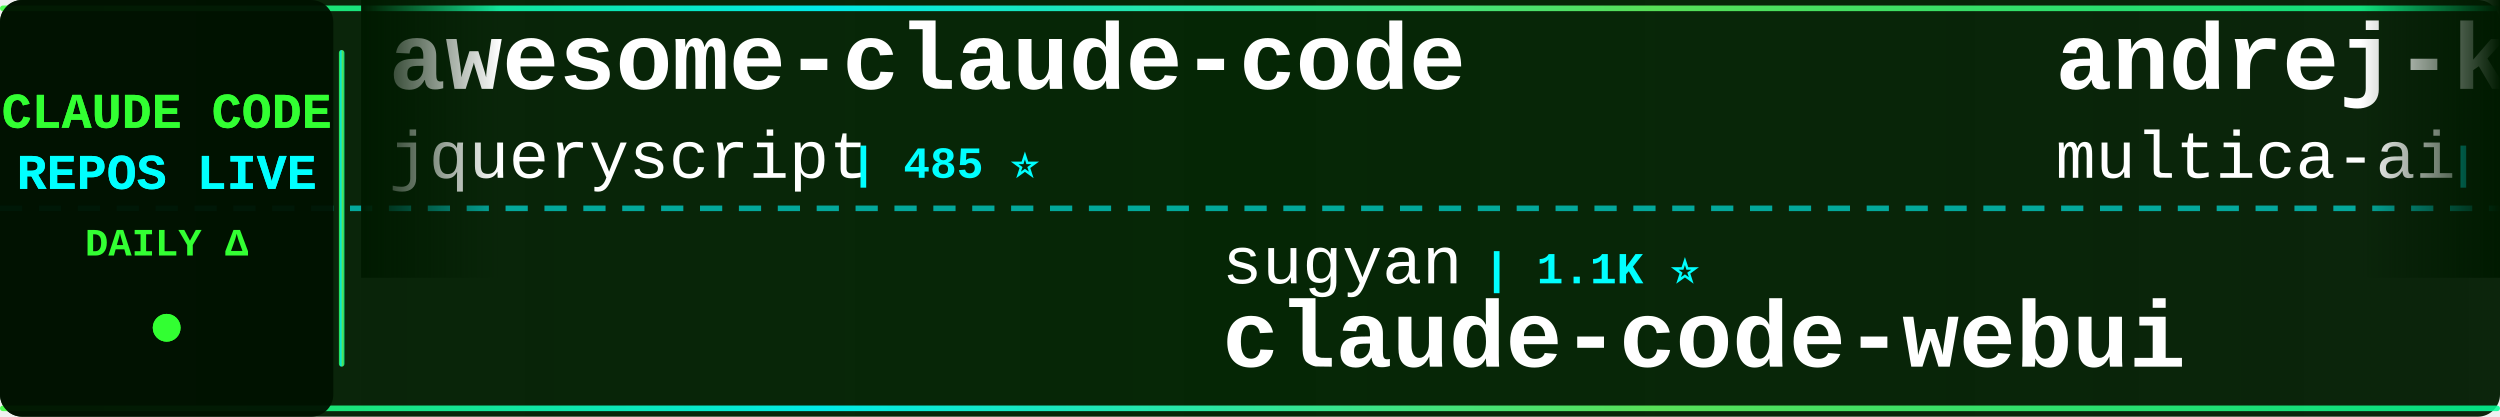
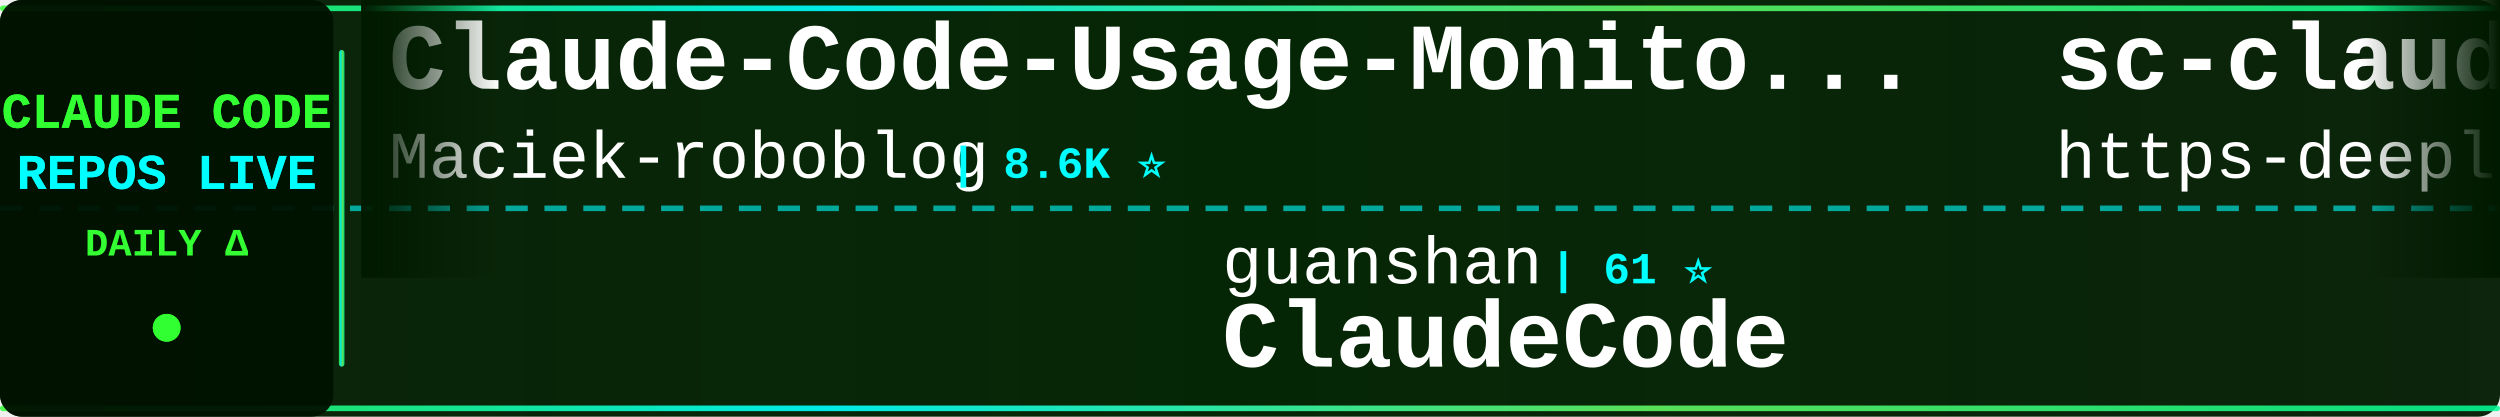
<svg xmlns="http://www.w3.org/2000/svg" width="900" height="150">
  <defs>
    <linearGradient id="tickerBg" x1="0%" y1="0%" x2="100%" y2="0%">
      <stop offset="0%" style="stop-color:#001a00;stop-opacity:0.95" />
      <stop offset="50%" style="stop-color:#002200;stop-opacity:0.98" />
      <stop offset="100%" style="stop-color:#001a00;stop-opacity:0.95" />
    </linearGradient>
    <linearGradient id="borderGrad" x1="0%" y1="0%" x2="100%" y2="0%">
      <stop offset="0%" style="stop-color:#33ff33;stop-opacity:0.85">
        <animate attributeName="stop-opacity" values="0.85;1;0.85" dur="2s" repeatCount="indefinite" />
      </stop>
      <stop offset="33%" style="stop-color:#00ffff;stop-opacity:0.9">
        <animate attributeName="stop-opacity" values="0.9;1;0.9" dur="2.2s" repeatCount="indefinite" />
      </stop>
      <stop offset="66%" style="stop-color:#66ff66;stop-opacity:0.85">
        <animate attributeName="stop-opacity" values="0.85;1;0.85" dur="1.8s" repeatCount="indefinite" />
      </stop>
      <stop offset="100%" style="stop-color:#00ff99;stop-opacity:0.85">
        <animate attributeName="stop-opacity" values="0.85;1;0.85" dur="2s" repeatCount="indefinite" />
      </stop>
    </linearGradient>
    <filter id="textGlow">
      <feGaussianBlur stdDeviation="0.1" result="coloredBlur" />
      <feMerge>
        <feMergeNode in="coloredBlur" />
        <feMergeNode in="SourceGraphic" />
      </feMerge>
    </filter>
    <filter id="metricGlow">
      <feGaussianBlur stdDeviation="0.2" result="coloredBlur" />
      <feMerge>
        <feMergeNode in="coloredBlur" />
        <feMergeNode in="SourceGraphic" />
      </feMerge>
    </filter>
    <linearGradient id="leftFade" x1="0%" y1="0%" x2="100%" y2="0%">
      <stop offset="0%" style="stop-color:#001a00;stop-opacity:1" />
      <stop offset="100%" style="stop-color:#001a00;stop-opacity:0" />
    </linearGradient>
    <linearGradient id="rightFade" x1="0%" y1="0%" x2="100%" y2="0%">
      <stop offset="0%" style="stop-color:#001a00;stop-opacity:0" />
      <stop offset="100%" style="stop-color:#001a00;stop-opacity:1" />
    </linearGradient>
  </defs>
  <rect width="900" height="150" fill="url(#tickerBg)" rx="8" />
  <rect x="0" y="2" width="900" height="2" fill="url(#borderGrad)" rx="1" />
  <rect x="0" y="146" width="900" height="2" fill="url(#borderGrad)" rx="1" />
  <line x1="0" y1="75" x2="900" y2="75" stroke="#00ffff" stroke-width="2" stroke-dasharray="8 6" opacity="0.6" />
  <rect x="0" y="0" width="120" height="150" fill="#001100" opacity="0.95" rx="8" />
  <text x="60" y="46" font-family="'Courier New', monospace" font-size="18" font-weight="bold" fill="#33ff33" text-anchor="middle" filter="url(#textGlow)">
    CLAUDE CODE
  </text>
  <text x="60" y="68" font-family="'Courier New', monospace" font-size="18" font-weight="bold" fill="#00ffff" text-anchor="middle" filter="url(#textGlow)">
    REPOS LIVE
  </text>
  <text x="60" y="92" font-family="'Courier New', monospace" font-size="14" font-weight="bold" fill="#33ff33" text-anchor="middle">
    DAILY Δ
  </text>
  <circle cx="60" cy="118" r="5" fill="#33ff33" filter="url(#metricGlow)">
    <animate attributeName="r" values="4;6;4" dur="1.5s" repeatCount="indefinite" />
    <animate attributeName="opacity" values="0.6;1;0.6" dur="1.5s" repeatCount="indefinite" />
  </circle>
  <rect x="122" y="18" width="2" height="114" fill="url(#borderGrad)" rx="1" />
  <clipPath id="tickerClip">
    <rect x="130" y="0" width="770" height="150" />
  </clipPath>
  <g clip-path="url(#tickerClip)">
    <g id="tickerItems">
      <animateTransform attributeName="transform" attributeType="XML" type="translate" from="0 0" to="-3000 0" dur="54s" repeatCount="indefinite" />
      <g transform="translate(0, 0)">
-         <text x="140" y="32" font-family="'Courier New', monospace" font-size="34" font-weight="bold" fill="#ffffff">awesome-claude-code</text>
-         <text x="140" y="64" font-family="'Courier New', monospace" font-size="24" font-weight="normal" fill="#ffffff" opacity="1.0">jqueryscript</text>
-         <text x="306" y="64" font-family="'Courier New', monospace" font-size="16" font-weight="bold" fill="#00ffff"> | 485 ⭐</text>
+         <text x="140" y="32" font-family="'Courier New', monospace" font-size="34" font-weight="bold" fill="#ffffff">Claude-Code-Usage-Monito...</text>
+         <text x="140" y="64" font-family="'Courier New', monospace" font-size="24" font-weight="normal" fill="#ffffff" opacity="1.0">Maciek-roboblog</text>
+         <text x="342" y="64" font-family="'Courier New', monospace" font-size="16" font-weight="bold" fill="#00ffff"> | 8.6K ⭐</text>
      </g>
      <g transform="translate(300, 0)">
-         <text x="140" y="102" font-family="'Courier New', monospace" font-size="24" font-weight="normal" fill="#ffffff" opacity="1.0">sugyan</text>
-         <text x="234" y="102" font-family="'Courier New', monospace" font-size="16" font-weight="bold" fill="#00ffff"> | 1.1K ⭐</text>
-         <text x="140" y="132" font-family="'Courier New', monospace" font-size="34" font-weight="bold" fill="#ffffff">claude-code-webui</text>
+         <text x="140" y="102" font-family="'Courier New', monospace" font-size="24" font-weight="normal" fill="#ffffff" opacity="1.0">guanshan</text>
+         <text x="258" y="102" font-family="'Courier New', monospace" font-size="16" font-weight="bold" fill="#00ffff"> | 61 ⭐</text>
+         <text x="140" y="132" font-family="'Courier New', monospace" font-size="34" font-weight="bold" fill="#ffffff">ClaudeCode</text>
      </g>
      <g transform="translate(600, 0)">
-         <text x="140" y="32" font-family="'Courier New', monospace" font-size="34" font-weight="bold" fill="#ffffff">andrej-karpathy-skills</text>
-         <text x="140" y="64" font-family="'Courier New', monospace" font-size="24" font-weight="normal" fill="#ffffff" opacity="1.0">multica-ai</text>
-         <text x="282" y="64" font-family="'Courier New', monospace" font-size="16" font-weight="bold" fill="#00ffff"> | 198.7K ⭐ +32</text>
+         <text x="140" y="32" font-family="'Courier New', monospace" font-size="34" font-weight="bold" fill="#ffffff">sc-claude-code-files</text>
+         <text x="140" y="64" font-family="'Courier New', monospace" font-size="24" font-weight="normal" fill="#ffffff" opacity="1.0">https-deeplearning-ai</text>
+         <text x="414" y="64" font-family="'Courier New', monospace" font-size="16" font-weight="bold" fill="#00ffff"> | 537 ⭐</text>
      </g>
      <g transform="translate(900, 0)">
-         <text x="140" y="102" font-family="'Courier New', monospace" font-size="24" font-weight="normal" fill="#ffffff" opacity="1.0">krusemediallc</text>
-         <text x="318" y="102" font-family="'Courier New', monospace" font-size="16" font-weight="bold" fill="#00ffff"> | 1.1K ⭐ +1</text>
-         <text x="140" y="132" font-family="'Courier New', monospace" font-size="34" font-weight="bold" fill="#ffffff">arcads-claude-code</text>
+         <text x="140" y="102" font-family="'Courier New', monospace" font-size="24" font-weight="normal" fill="#ffffff" opacity="1.0">nicedreamzapp</text>
+         <text x="318" y="102" font-family="'Courier New', monospace" font-size="16" font-weight="bold" fill="#00ffff"> | 3.0K ⭐</text>
+         <text x="140" y="132" font-family="'Courier New', monospace" font-size="34" font-weight="bold" fill="#ffffff">claude-code-local</text>
      </g>
      <g transform="translate(1200, 0)">
-         <text x="140" y="32" font-family="'Courier New', monospace" font-size="34" font-weight="bold" fill="#ffffff">pi-vs-claude-code</text>
-         <text x="140" y="64" font-family="'Courier New', monospace" font-size="24" font-weight="normal" fill="#ffffff" opacity="1.0">disler</text>
-         <text x="234" y="64" font-family="'Courier New', monospace" font-size="16" font-weight="bold" fill="#00ffff"> | 1.6K ⭐</text>
+         <text x="140" y="32" font-family="'Courier New', monospace" font-size="34" font-weight="bold" fill="#ffffff">claude-code-guide</text>
+         <text x="140" y="64" font-family="'Courier New', monospace" font-size="24" font-weight="normal" fill="#ffffff" opacity="1.0">zebbern</text>
+         <text x="246" y="64" font-family="'Courier New', monospace" font-size="16" font-weight="bold" fill="#00ffff"> | 4.5K ⭐</text>
      </g>
      <g transform="translate(1500, 0)">
-         <text x="140" y="102" font-family="'Courier New', monospace" font-size="24" font-weight="normal" fill="#ffffff" opacity="1.0">Windy3f3f3f3f</text>
-         <text x="318" y="102" font-family="'Courier New', monospace" font-size="16" font-weight="bold" fill="#00ffff"> | 3.4K ⭐</text>
-         <text x="140" y="132" font-family="'Courier New', monospace" font-size="34" font-weight="bold" fill="#ffffff">how-claude-code-works</text>
+         <text x="140" y="102" font-family="'Courier New', monospace" font-size="24" font-weight="normal" fill="#ffffff" opacity="1.0">centminmod</text>
+         <text x="282" y="102" font-family="'Courier New', monospace" font-size="16" font-weight="bold" fill="#00ffff"> | 2.5K ⭐</text>
+         <text x="140" y="132" font-family="'Courier New', monospace" font-size="34" font-weight="bold" fill="#ffffff">my-claude-code-setup</text>
      </g>
      <g transform="translate(1800, 0)">
        <text x="140" y="32" font-family="'Courier New', monospace" font-size="34" font-weight="bold" fill="#ffffff">claude-code-source-code-...</text>
        <text x="140" y="64" font-family="'Courier New', monospace" font-size="24" font-weight="normal" fill="#ffffff" opacity="1.0">ghuntley</text>
        <text x="258" y="64" font-family="'Courier New', monospace" font-size="16" font-weight="bold" fill="#00ffff"> | 987 ⭐</text>
      </g>
      <g transform="translate(2100, 0)">
-         <text x="140" y="102" font-family="'Courier New', monospace" font-size="24" font-weight="normal" fill="#ffffff" opacity="1.0">KPR111</text>
-         <text x="234" y="102" font-family="'Courier New', monospace" font-size="16" font-weight="bold" fill="#00ffff"> | 18 ⭐</text>
-         <text x="140" y="132" font-family="'Courier New', monospace" font-size="34" font-weight="bold" fill="#ffffff">Claude-Code</text>
+         <text x="140" y="102" font-family="'Courier New', monospace" font-size="24" font-weight="normal" fill="#ffffff" opacity="1.0">shanraisshan</text>
+         <text x="306" y="102" font-family="'Courier New', monospace" font-size="16" font-weight="bold" fill="#00ffff"> | 63.9K ⭐ +3</text>
+         <text x="140" y="132" font-family="'Courier New', monospace" font-size="34" font-weight="bold" fill="#ffffff">claude-code-best-practic...</text>
      </g>
      <g transform="translate(2400, 0)">
-         <text x="140" y="32" font-family="'Courier New', monospace" font-size="34" font-weight="bold" fill="#ffffff">claude-code-analysis</text>
-         <text x="140" y="64" font-family="'Courier New', monospace" font-size="24" font-weight="normal" fill="#ffffff" opacity="1.0">liuup</text>
-         <text x="222" y="64" font-family="'Courier New', monospace" font-size="16" font-weight="bold" fill="#00ffff"> | 3.7K ⭐</text>
+         <text x="140" y="32" font-family="'Courier New', monospace" font-size="34" font-weight="bold" fill="#ffffff">arcads-claude-code</text>
+         <text x="140" y="64" font-family="'Courier New', monospace" font-size="24" font-weight="normal" fill="#ffffff" opacity="1.0">krusemediallc</text>
+         <text x="318" y="64" font-family="'Courier New', monospace" font-size="16" font-weight="bold" fill="#00ffff"> | 1.1K ⭐ +1</text>
      </g>
      <g transform="translate(2700, 0)">
-         <text x="140" y="102" font-family="'Courier New', monospace" font-size="24" font-weight="normal" fill="#ffffff" opacity="1.0">lintsinghua</text>
-         <text x="294" y="102" font-family="'Courier New', monospace" font-size="16" font-weight="bold" fill="#00ffff"> | 4.0K ⭐</text>
-         <text x="140" y="132" font-family="'Courier New', monospace" font-size="34" font-weight="bold" fill="#ffffff">claude-code-book</text>
+         <text x="140" y="102" font-family="'Courier New', monospace" font-size="24" font-weight="normal" fill="#ffffff" opacity="1.0">kodu-ai</text>
+         <text x="246" y="102" font-family="'Courier New', monospace" font-size="16" font-weight="bold" fill="#00ffff"> | 5.2K ⭐</text>
+         <text x="140" y="132" font-family="'Courier New', monospace" font-size="34" font-weight="bold" fill="#ffffff">claude-coder</text>
      </g>
      <g transform="translate(3000, 0)">
-         <text x="140" y="32" font-family="'Courier New', monospace" font-size="34" font-weight="bold" fill="#ffffff">awesome-claude-code</text>
-         <text x="140" y="64" font-family="'Courier New', monospace" font-size="24" font-weight="normal" fill="#ffffff" opacity="1.0">jqueryscript</text>
-         <text x="306" y="64" font-family="'Courier New', monospace" font-size="16" font-weight="bold" fill="#00ffff"> | 485 ⭐</text>
+         <text x="140" y="32" font-family="'Courier New', monospace" font-size="34" font-weight="bold" fill="#ffffff">Claude-Code-Usage-Monito...</text>
+         <text x="140" y="64" font-family="'Courier New', monospace" font-size="24" font-weight="normal" fill="#ffffff" opacity="1.0">Maciek-roboblog</text>
+         <text x="342" y="64" font-family="'Courier New', monospace" font-size="16" font-weight="bold" fill="#00ffff"> | 8.6K ⭐</text>
      </g>
      <g transform="translate(3300, 0)">
-         <text x="140" y="102" font-family="'Courier New', monospace" font-size="24" font-weight="normal" fill="#ffffff" opacity="1.0">sugyan</text>
-         <text x="234" y="102" font-family="'Courier New', monospace" font-size="16" font-weight="bold" fill="#00ffff"> | 1.1K ⭐</text>
-         <text x="140" y="132" font-family="'Courier New', monospace" font-size="34" font-weight="bold" fill="#ffffff">claude-code-webui</text>
+         <text x="140" y="102" font-family="'Courier New', monospace" font-size="24" font-weight="normal" fill="#ffffff" opacity="1.0">guanshan</text>
+         <text x="258" y="102" font-family="'Courier New', monospace" font-size="16" font-weight="bold" fill="#00ffff"> | 61 ⭐</text>
+         <text x="140" y="132" font-family="'Courier New', monospace" font-size="34" font-weight="bold" fill="#ffffff">ClaudeCode</text>
      </g>
      <g transform="translate(3600, 0)">
-         <text x="140" y="32" font-family="'Courier New', monospace" font-size="34" font-weight="bold" fill="#ffffff">andrej-karpathy-skills</text>
-         <text x="140" y="64" font-family="'Courier New', monospace" font-size="24" font-weight="normal" fill="#ffffff" opacity="1.0">multica-ai</text>
-         <text x="282" y="64" font-family="'Courier New', monospace" font-size="16" font-weight="bold" fill="#00ffff"> | 198.7K ⭐ +32</text>
+         <text x="140" y="32" font-family="'Courier New', monospace" font-size="34" font-weight="bold" fill="#ffffff">sc-claude-code-files</text>
+         <text x="140" y="64" font-family="'Courier New', monospace" font-size="24" font-weight="normal" fill="#ffffff" opacity="1.0">https-deeplearning-ai</text>
+         <text x="414" y="64" font-family="'Courier New', monospace" font-size="16" font-weight="bold" fill="#00ffff"> | 537 ⭐</text>
      </g>
      <g transform="translate(3900, 0)">
-         <text x="140" y="102" font-family="'Courier New', monospace" font-size="24" font-weight="normal" fill="#ffffff" opacity="1.0">krusemediallc</text>
-         <text x="318" y="102" font-family="'Courier New', monospace" font-size="16" font-weight="bold" fill="#00ffff"> | 1.1K ⭐ +1</text>
-         <text x="140" y="132" font-family="'Courier New', monospace" font-size="34" font-weight="bold" fill="#ffffff">arcads-claude-code</text>
+         <text x="140" y="102" font-family="'Courier New', monospace" font-size="24" font-weight="normal" fill="#ffffff" opacity="1.0">nicedreamzapp</text>
+         <text x="318" y="102" font-family="'Courier New', monospace" font-size="16" font-weight="bold" fill="#00ffff"> | 3.0K ⭐</text>
+         <text x="140" y="132" font-family="'Courier New', monospace" font-size="34" font-weight="bold" fill="#ffffff">claude-code-local</text>
      </g>
    </g>
  </g>
  <rect x="130" y="0" width="50" height="100" fill="url(#leftFade)" />
  <rect x="850" y="0" width="50" height="100" fill="url(#rightFade)" />
</svg>
